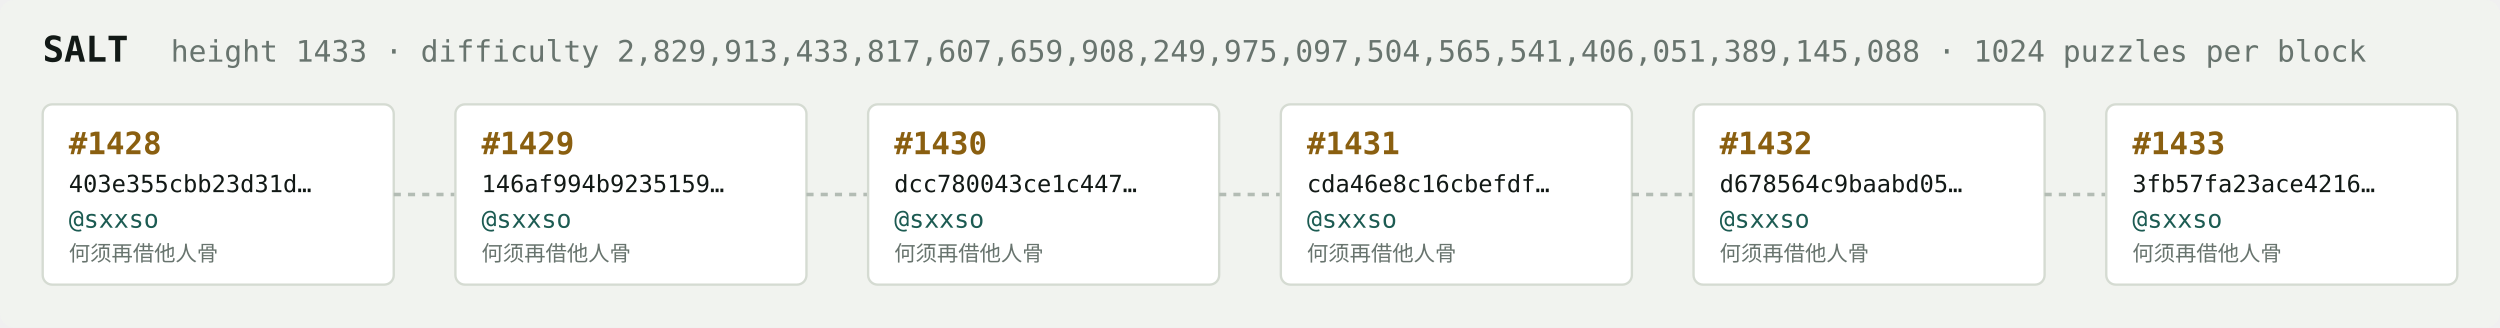
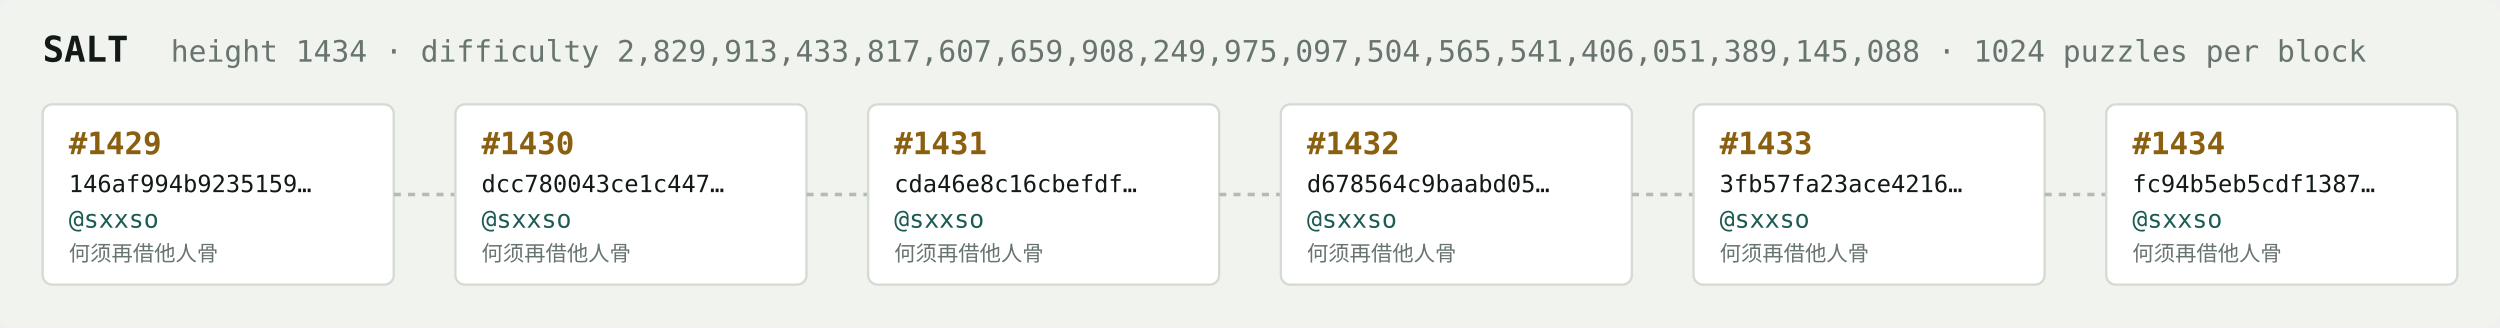
<svg xmlns="http://www.w3.org/2000/svg" width="1054" height="138" viewBox="0 0 1054 138" font-family="ui-monospace,SFMono-Regular,Menlo,monospace">
  <rect fill="#f1f3ef" width="1054" height="138" rx="6" />
  <text x="18" y="26" fill="#121916" font-size="15" font-weight="700">SALT</text>
-   <text x="72" y="26" fill="#68746e" font-size="12.5">height 1433 · difficulty 2,829,913,433,817,607,659,908,249,975,097,504,565,541,406,051,389,145,088 · 1024 puzzles per block</text>
+   <text x="72" y="26" fill="#68746e" font-size="12.5">height 1434 · difficulty 2,829,913,433,817,607,659,908,249,975,097,504,565,541,406,051,389,145,088 · 1024 puzzles per block</text>
  <rect x="18" y="44" width="148" height="76" rx="4" fill="#ffffff" stroke="#d5dbd2" stroke-width="1" />
-   <text x="29" y="65" fill="#8a5f10" font-size="13" font-weight="700">#1428</text>
-   <text x="29" y="81" fill="#121916" font-size="10">403e355cbb23d31d…</text>
+   <text x="29" y="65" fill="#8a5f10" font-size="13" font-weight="700">#1429</text>
+   <text x="29" y="81" fill="#121916" font-size="10">146af994b9235159…</text>
  <text x="29" y="96" fill="#1c5b52" font-size="10.5">@sxxso</text>
  <text x="29" y="110" fill="#68746e" font-size="9">何须再借他人骨</text>
  <line x1="166" y1="82.0" x2="192" y2="82.0" stroke="#b3bcb4" stroke-width="1.5" stroke-dasharray="3 3" />
  <rect x="192" y="44" width="148" height="76" rx="4" fill="#ffffff" stroke="#d5dbd2" stroke-width="1" />
-   <text x="203" y="65" fill="#8a5f10" font-size="13" font-weight="700">#1429</text>
-   <text x="203" y="81" fill="#121916" font-size="10">146af994b9235159…</text>
+   <text x="203" y="65" fill="#8a5f10" font-size="13" font-weight="700">#1430</text>
+   <text x="203" y="81" fill="#121916" font-size="10">dcc780043ce1c447…</text>
  <text x="203" y="96" fill="#1c5b52" font-size="10.5">@sxxso</text>
  <text x="203" y="110" fill="#68746e" font-size="9">何须再借他人骨</text>
  <line x1="340" y1="82.0" x2="366" y2="82.0" stroke="#b3bcb4" stroke-width="1.5" stroke-dasharray="3 3" />
  <rect x="366" y="44" width="148" height="76" rx="4" fill="#ffffff" stroke="#d5dbd2" stroke-width="1" />
-   <text x="377" y="65" fill="#8a5f10" font-size="13" font-weight="700">#1430</text>
-   <text x="377" y="81" fill="#121916" font-size="10">dcc780043ce1c447…</text>
+   <text x="377" y="65" fill="#8a5f10" font-size="13" font-weight="700">#1431</text>
+   <text x="377" y="81" fill="#121916" font-size="10">cda46e8c16cbefdf…</text>
  <text x="377" y="96" fill="#1c5b52" font-size="10.5">@sxxso</text>
  <text x="377" y="110" fill="#68746e" font-size="9">何须再借他人骨</text>
  <line x1="514" y1="82.0" x2="540" y2="82.0" stroke="#b3bcb4" stroke-width="1.5" stroke-dasharray="3 3" />
  <rect x="540" y="44" width="148" height="76" rx="4" fill="#ffffff" stroke="#d5dbd2" stroke-width="1" />
-   <text x="551" y="65" fill="#8a5f10" font-size="13" font-weight="700">#1431</text>
-   <text x="551" y="81" fill="#121916" font-size="10">cda46e8c16cbefdf…</text>
+   <text x="551" y="65" fill="#8a5f10" font-size="13" font-weight="700">#1432</text>
+   <text x="551" y="81" fill="#121916" font-size="10">d678564c9baabd05…</text>
  <text x="551" y="96" fill="#1c5b52" font-size="10.5">@sxxso</text>
  <text x="551" y="110" fill="#68746e" font-size="9">何须再借他人骨</text>
  <line x1="688" y1="82.0" x2="714" y2="82.0" stroke="#b3bcb4" stroke-width="1.5" stroke-dasharray="3 3" />
  <rect x="714" y="44" width="148" height="76" rx="4" fill="#ffffff" stroke="#d5dbd2" stroke-width="1" />
-   <text x="725" y="65" fill="#8a5f10" font-size="13" font-weight="700">#1432</text>
-   <text x="725" y="81" fill="#121916" font-size="10">d678564c9baabd05…</text>
+   <text x="725" y="65" fill="#8a5f10" font-size="13" font-weight="700">#1433</text>
+   <text x="725" y="81" fill="#121916" font-size="10">3fb57fa23ace4216…</text>
  <text x="725" y="96" fill="#1c5b52" font-size="10.5">@sxxso</text>
  <text x="725" y="110" fill="#68746e" font-size="9">何须再借他人骨</text>
  <line x1="862" y1="82.0" x2="888" y2="82.0" stroke="#b3bcb4" stroke-width="1.5" stroke-dasharray="3 3" />
  <rect x="888" y="44" width="148" height="76" rx="4" fill="#ffffff" stroke="#d5dbd2" stroke-width="1" />
-   <text x="899" y="65" fill="#8a5f10" font-size="13" font-weight="700">#1433</text>
-   <text x="899" y="81" fill="#121916" font-size="10">3fb57fa23ace4216…</text>
+   <text x="899" y="65" fill="#8a5f10" font-size="13" font-weight="700">#1434</text>
+   <text x="899" y="81" fill="#121916" font-size="10">fc94b5eb5cdf1387…</text>
  <text x="899" y="96" fill="#1c5b52" font-size="10.5">@sxxso</text>
  <text x="899" y="110" fill="#68746e" font-size="9">何须再借他人骨</text>
</svg>
